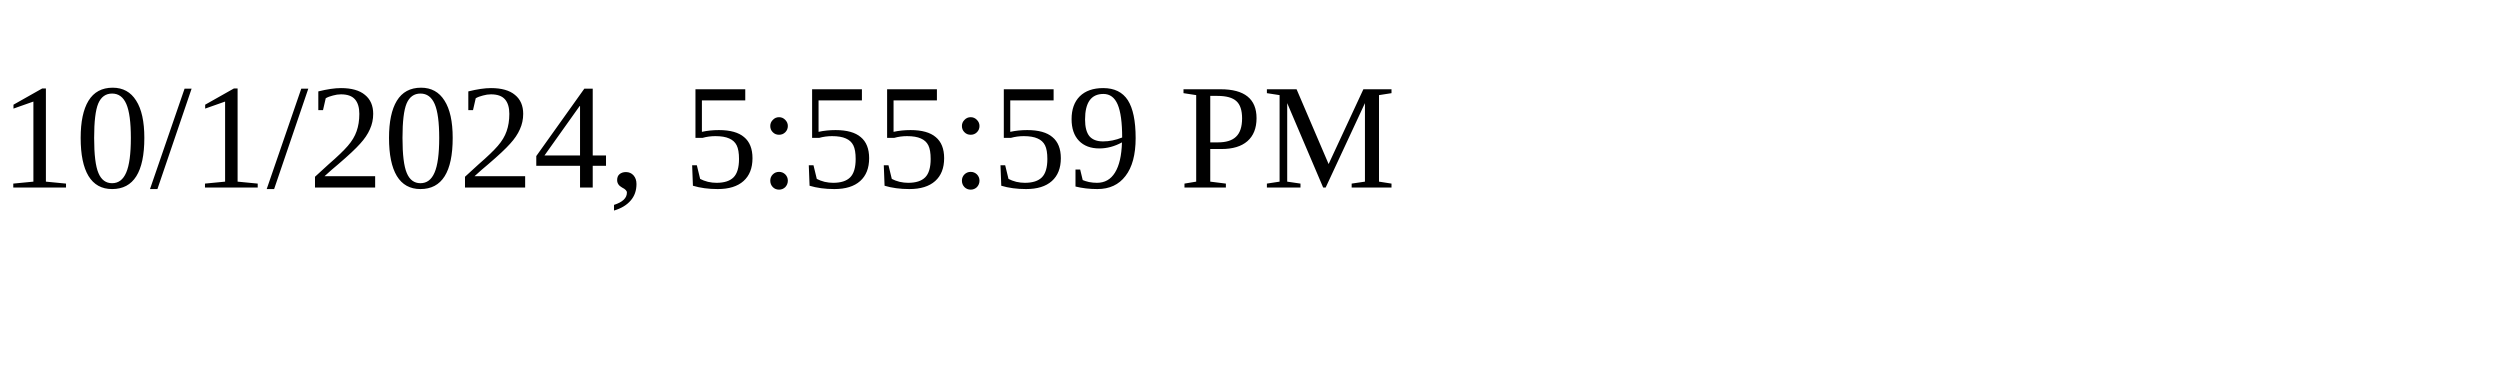
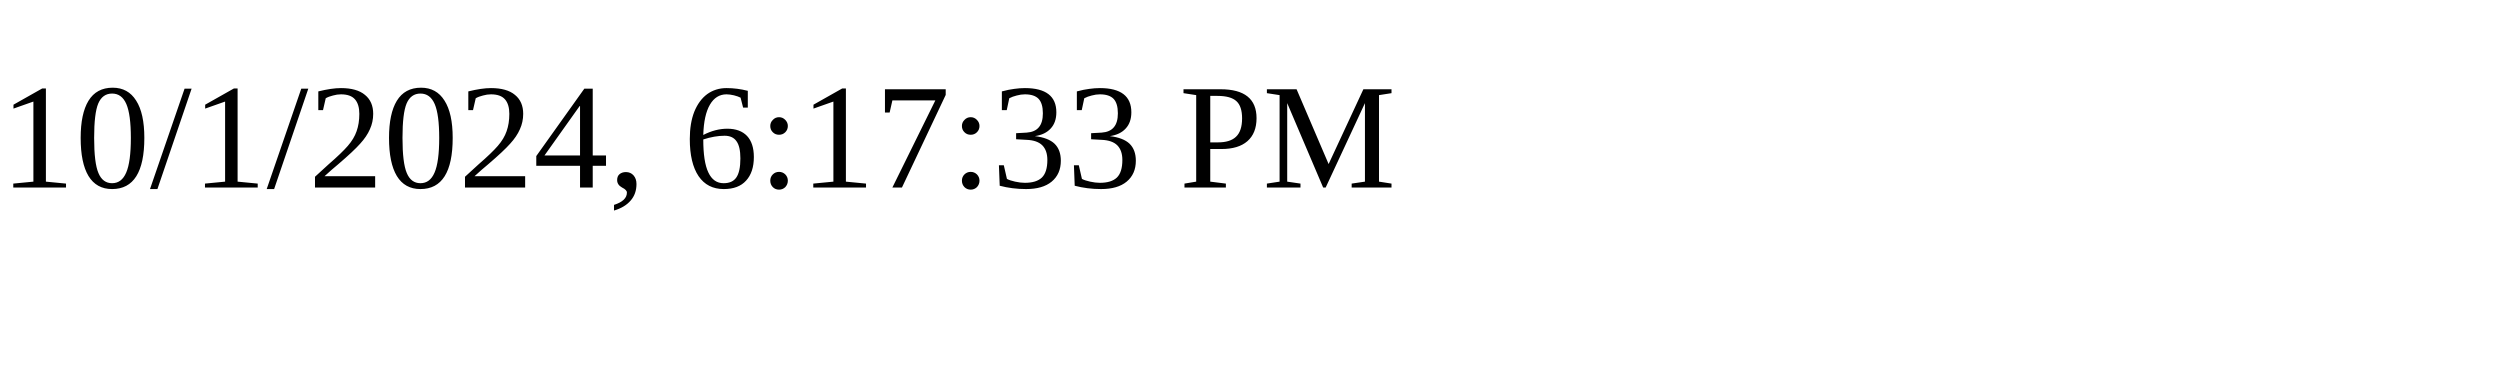
<svg xmlns="http://www.w3.org/2000/svg" height="30" width="200">
-   <text x="0" y="15">10/1/2024, 5:55:59 PM</text>
+   <text x="0" y="15">10/1/2024, 6:17:33 PM</text>
</svg>
